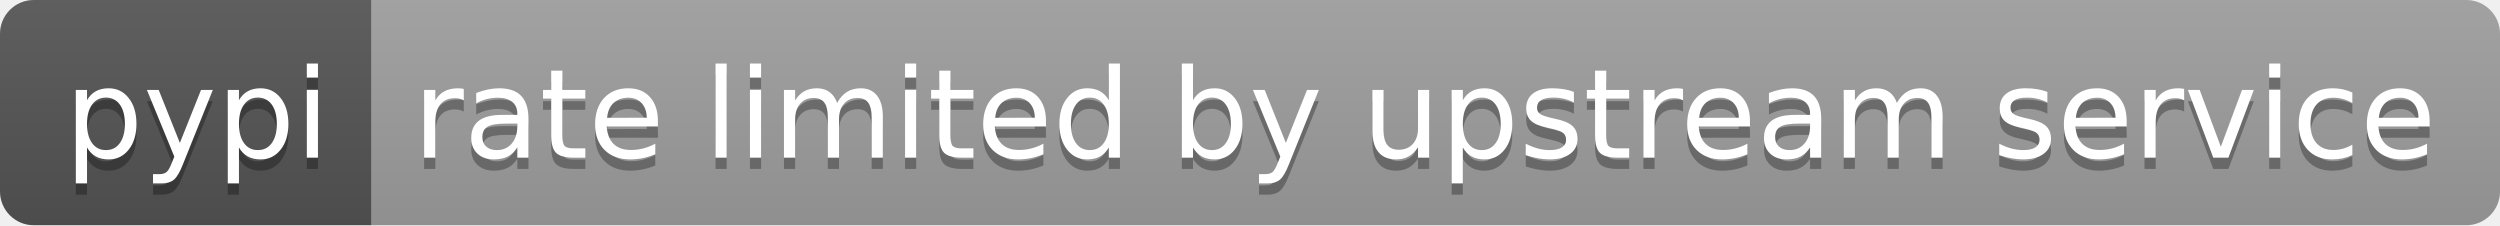
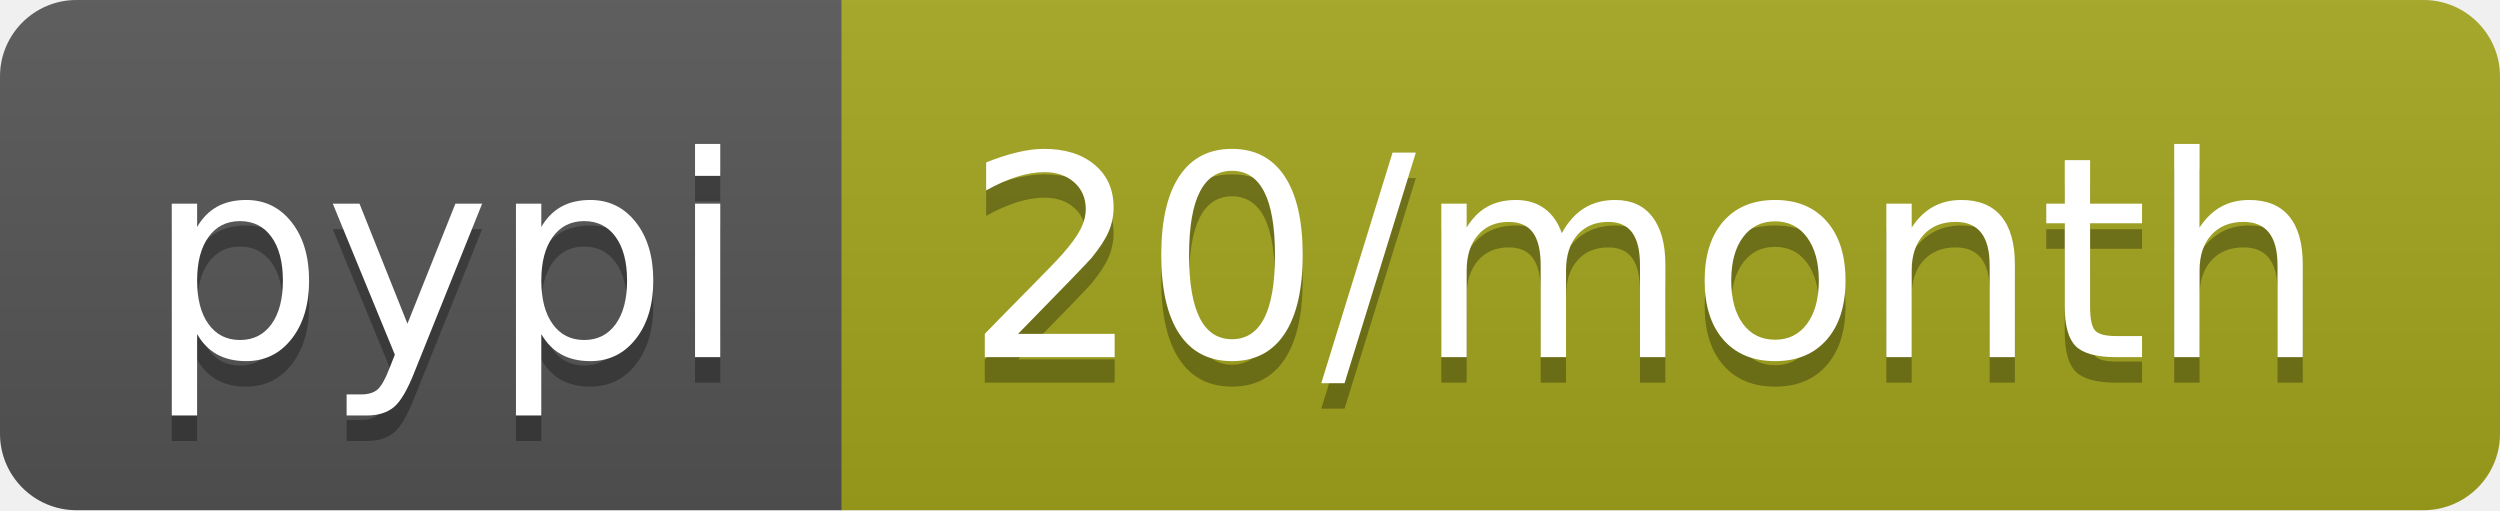
- <svg xmlns="http://www.w3.org/2000/svg" width="222" height="20" role="img" aria-label="pypi: rate limited by upstream service">
+ <svg xmlns="http://www.w3.org/2000/svg" width="98" height="20" role="img" aria-label="pypi: 20/month">
  <linearGradient id="s" x2="0" y2="100%">
    <stop offset="0" stop-color="#bbb" stop-opacity=".1" />
    <stop offset="1" stop-opacity=".1" />
  </linearGradient>
  <clipPath id="r">
-     <rect width="222" height="20" rx="3" fill="#fff" />
+     <rect width="98" height="20" rx="3" fill="#fff" />
  </clipPath>
  <g clip-path="url(#r)">
    <rect width="33" height="20" fill="#555" />
-     <rect x="33" width="189" height="20" fill="#9f9f9f" />
-     <rect width="222" height="20" fill="url(#s)" />
+     <rect x="33" width="65" height="20" fill="#a4a61d" />
+     <rect width="98" height="20" fill="url(#s)" />
  </g>
  <g fill="#fff" text-anchor="middle" font-family="Verdana,Geneva,DejaVu Sans,sans-serif" text-rendering="geometricPrecision" font-size="110">
    <text aria-hidden="true" x="175" y="150" fill="#010101" fill-opacity=".3" transform="scale(.1)" textLength="230">pypi</text>
    <text x="175" y="140" transform="scale(.1)" fill="#fff" textLength="230">pypi</text>
-     <text aria-hidden="true" x="1265" y="150" fill="#010101" fill-opacity=".3" transform="scale(.1)" textLength="1790">rate limited by upstream service</text>
-     <text x="1265" y="140" transform="scale(.1)" fill="#fff" textLength="1790">rate limited by upstream service</text>
+     <text aria-hidden="true" x="645" y="150" fill="#010101" fill-opacity=".3" transform="scale(.1)" textLength="550">20/month</text>
+     <text x="645" y="140" transform="scale(.1)" fill="#fff" textLength="550">20/month</text>
  </g>
</svg>
